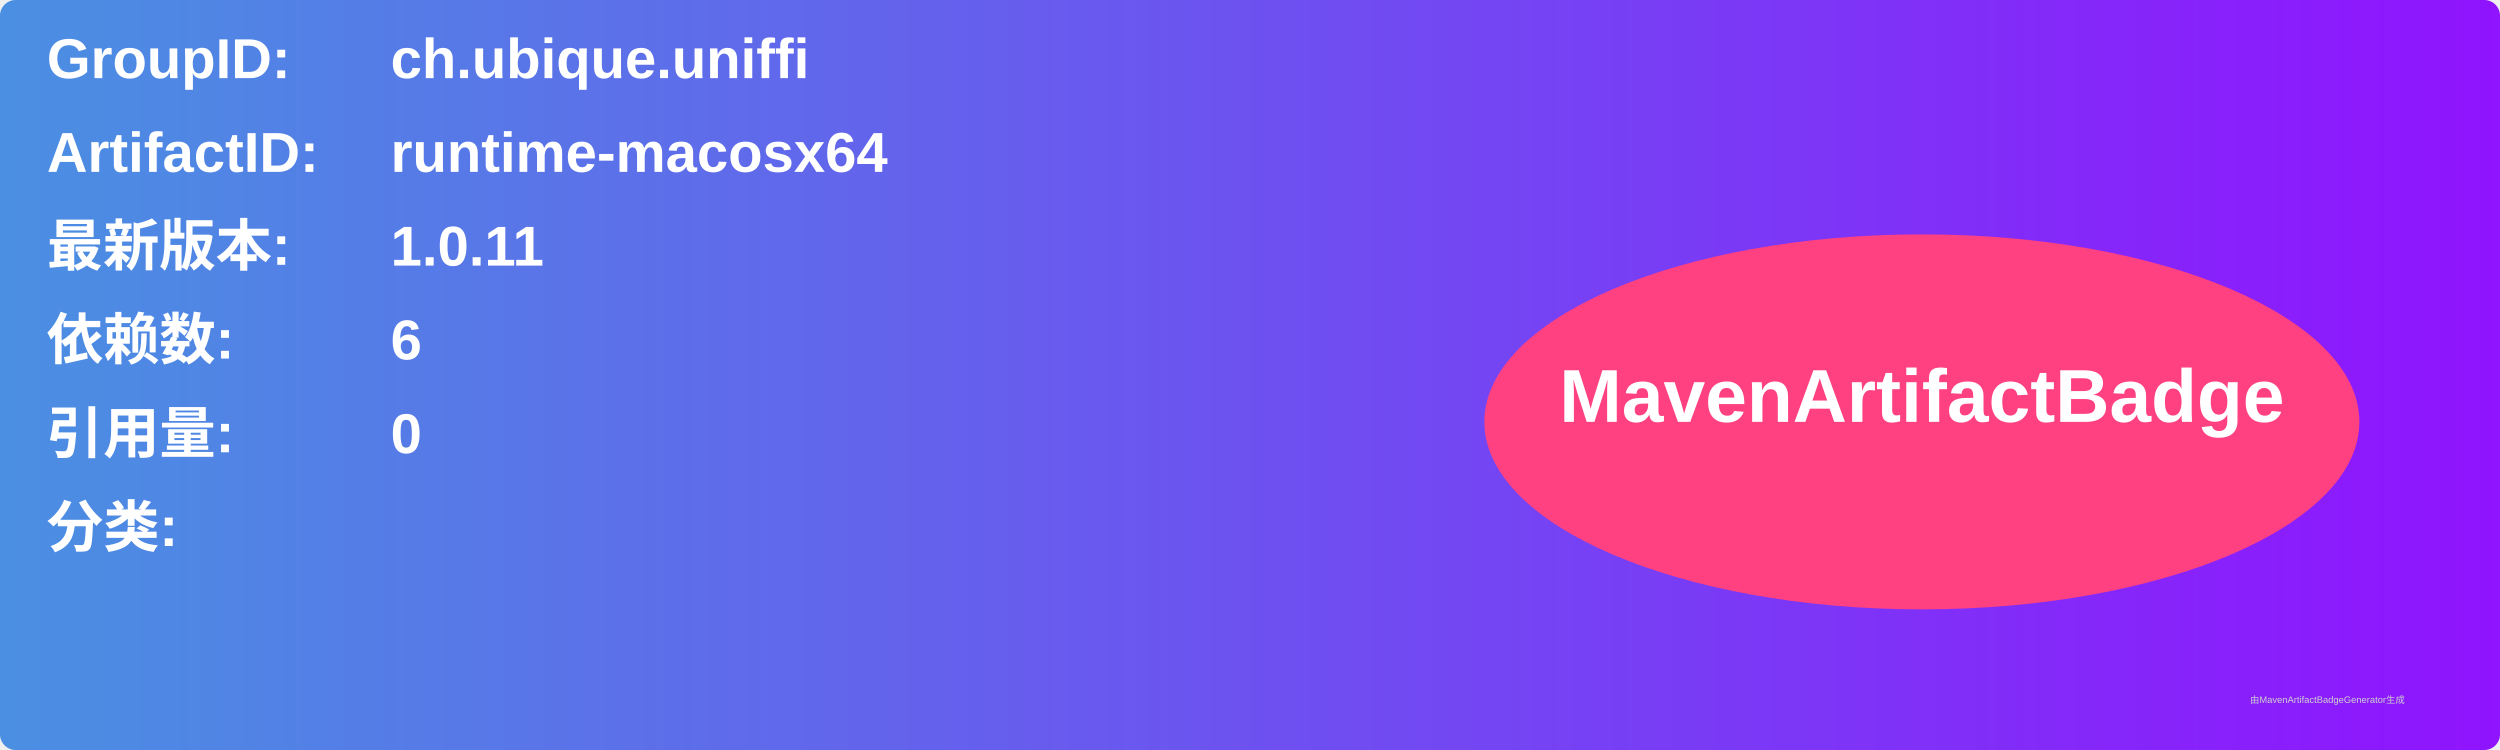
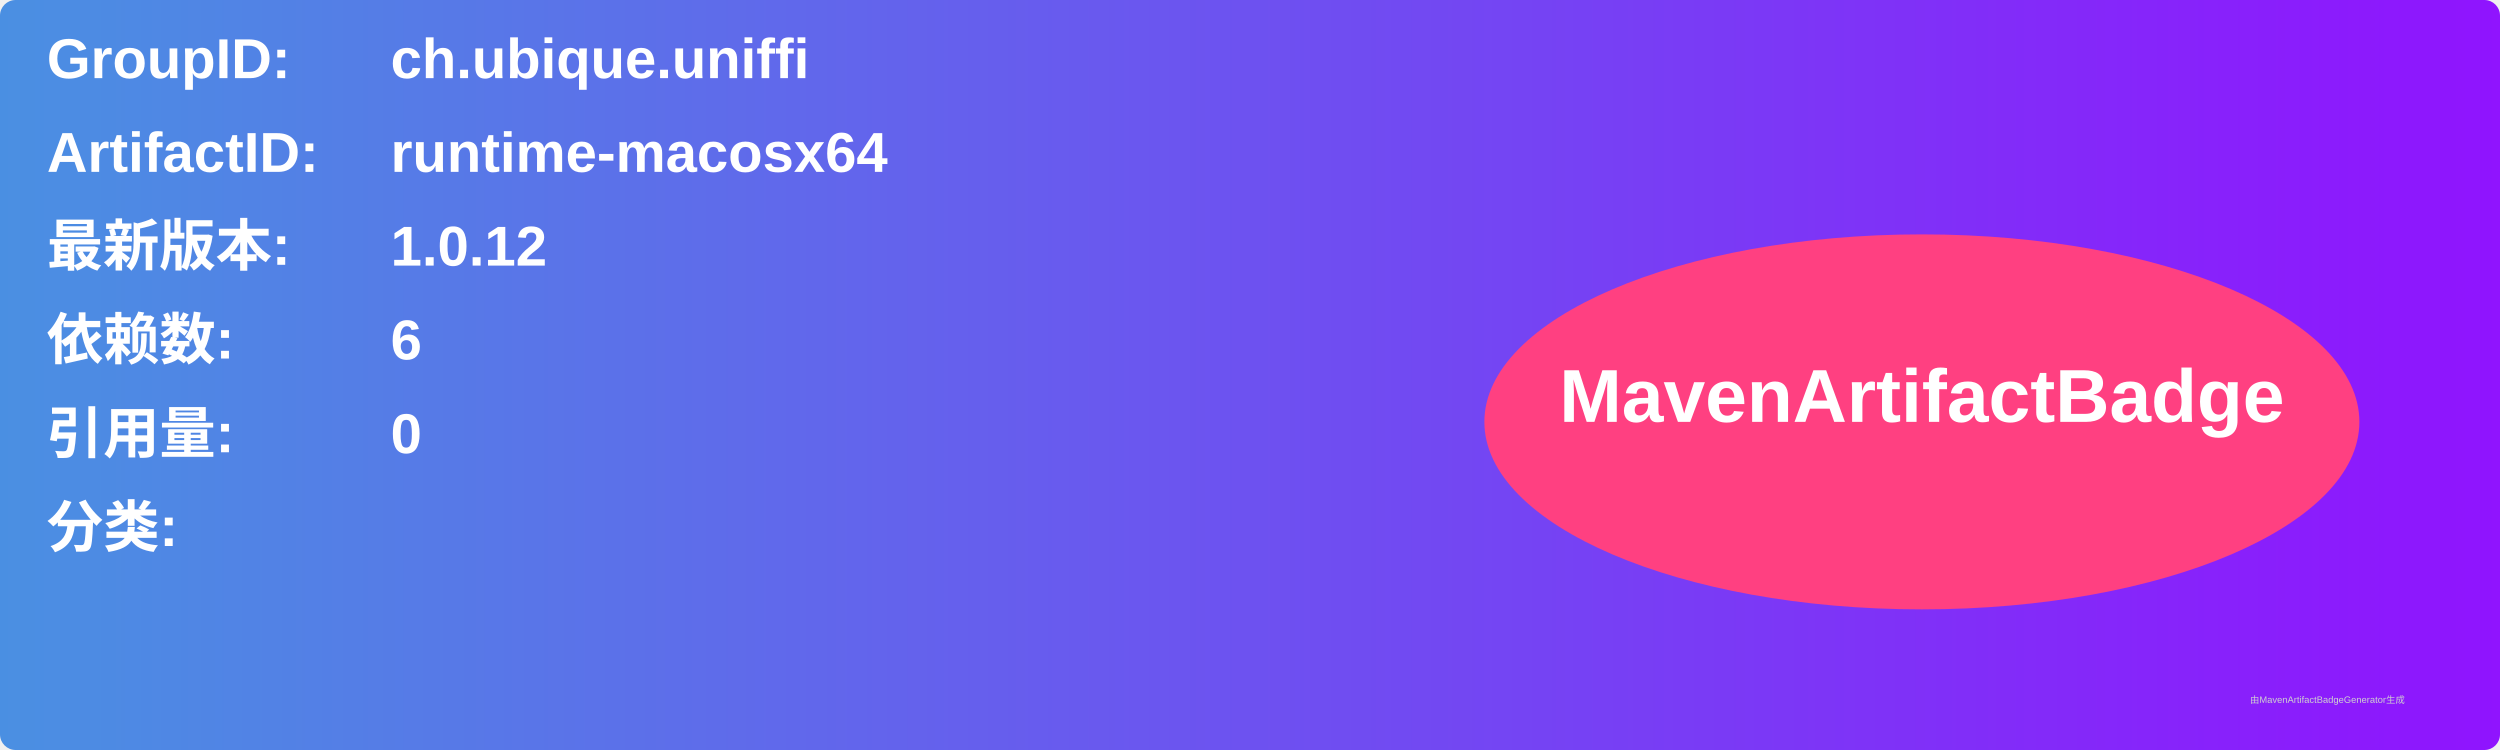
<svg xmlns="http://www.w3.org/2000/svg" width="800" height="240" viewBox="0 0 800 240">
  <linearGradient id="grad" x1="0%" y1="0%" x2="100%" y2="0%">
    <stop offset="0%" stop-color="#4a90e2" />
    <stop offset="100%" stop-color="#9013fe" />
  </linearGradient>
  <rect width="100%" height="100%" rx="5" ry="5" fill="url(#grad)" />
  <g transform="translate(15, 15)">
    <text x="0" y="10" font-family="Arial" font-size="18" fill="white" font-weight="bold" width="260">GroupID:</text>
    <text x="110" y="10" font-family="Arial" font-size="18" fill="white" font-weight="bold" width="460">ch.ubique.uniffi</text>
    <text x="0" y="40" font-family="Arial" font-size="18" fill="white" font-weight="bold" width="260">ArtifactID:</text>
    <text x="110" y="40" font-family="Arial" font-size="18" fill="white" font-weight="bold" width="460">runtime-macosx64</text>
    <text x="0" y="70" font-family="Arial" font-size="18" fill="white" font-weight="bold">最新版本:</text>
    <text x="110" y="70" font-family="Arial" font-size="18" fill="white" font-weight="bold">
-       <tspan font-weight="bold">1.0.11</tspan>
+       <tspan font-weight="bold">1.0.12</tspan>
    </text>
    <text x="0" y="100" font-family="Arial" font-size="18" fill="white" font-weight="bold">依赖数: </text>
    <text x="110" y="100" font-family="Arial" font-size="18" fill="white">
      <tspan font-weight="bold">6</tspan>
    </text>
    <text x="0" y="130" font-family="Arial" font-size="18" fill="white" font-weight="bold">引用量: </text>
    <text x="110" y="130" font-family="Arial" font-size="18" fill="white">
      <tspan font-weight="bold">0</tspan>
    </text>
    <text x="0" y="160" font-family="Arial" font-size="18" fill="white" font-weight="bold">分类:</text>
    <text x="10" y="190" font-family="Arial" font-size="10" fill="white">
      <tspan font-weight="bold" />
    </text>
    <ellipse cx="600" cy="120" rx="140" ry="60" fill="#ff4081" />
    <text x="600" y="120" text-anchor="middle" font-family="Arial" font-size="24" fill="white" font-weight="bold">MavenArtifactBadge</text>
  </g>
  <text x="720" y="225" font-family="Arial" font-size="3" fill="#d0d0d0">由MavenArtifactBadgeGenerator生成</text>
</svg>
